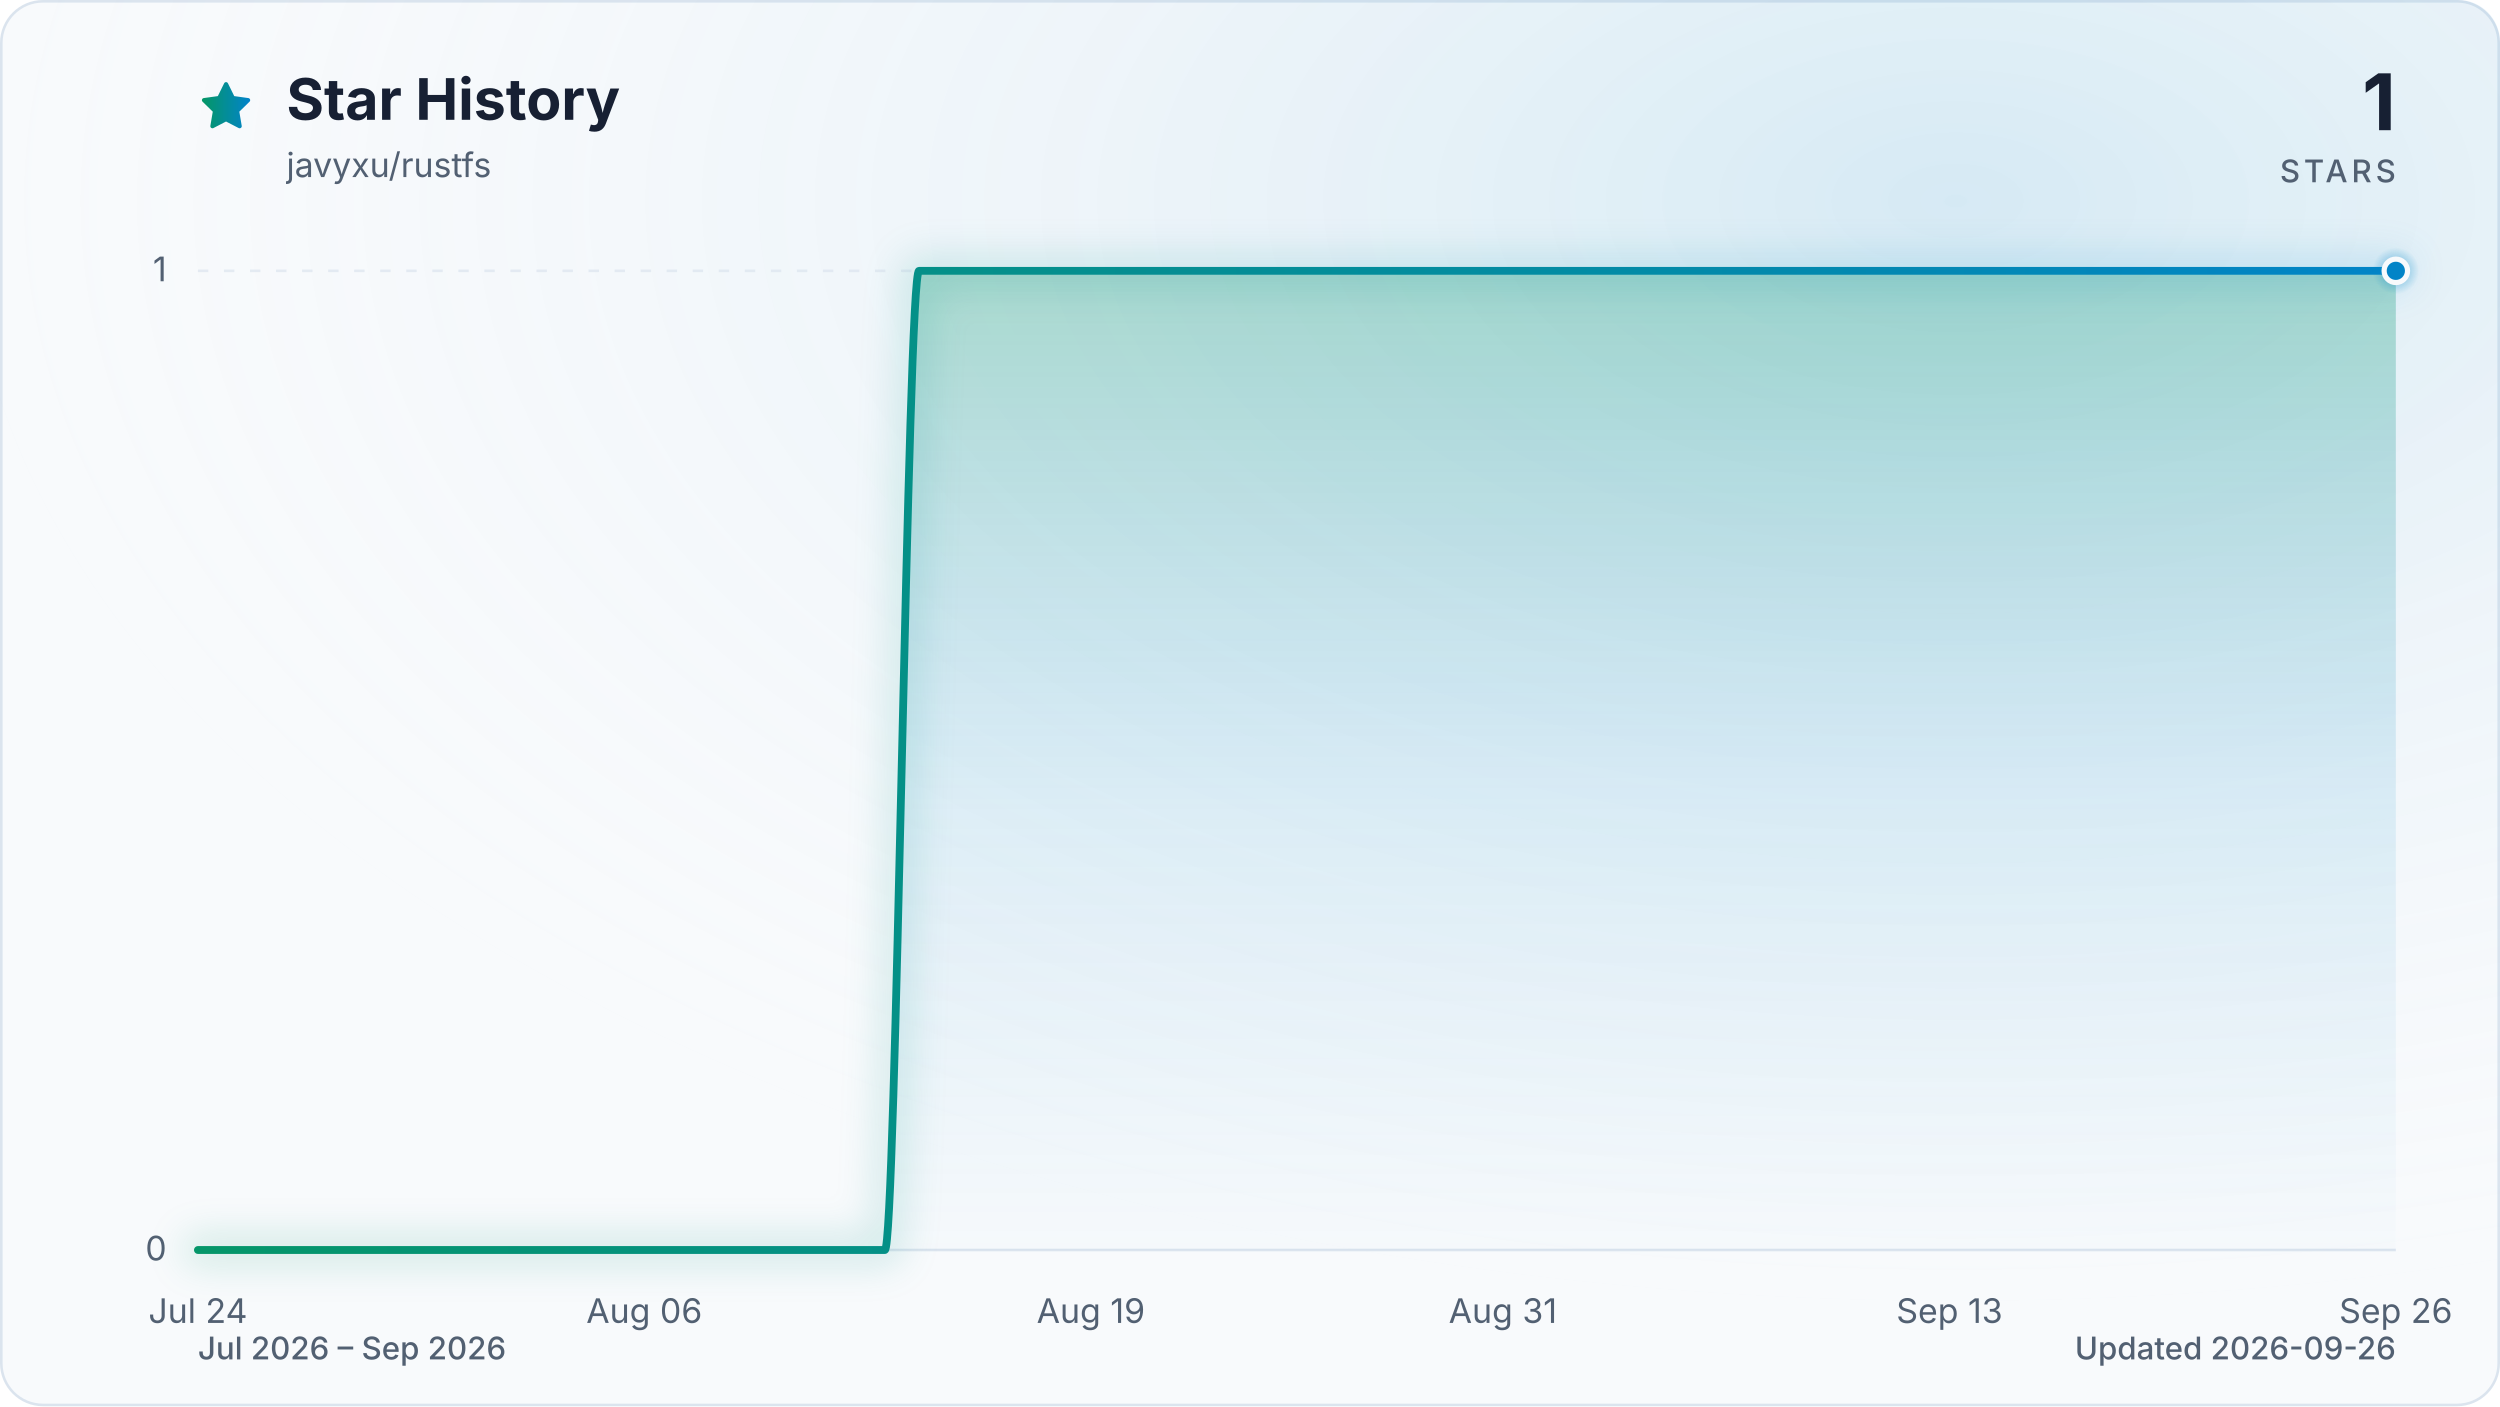
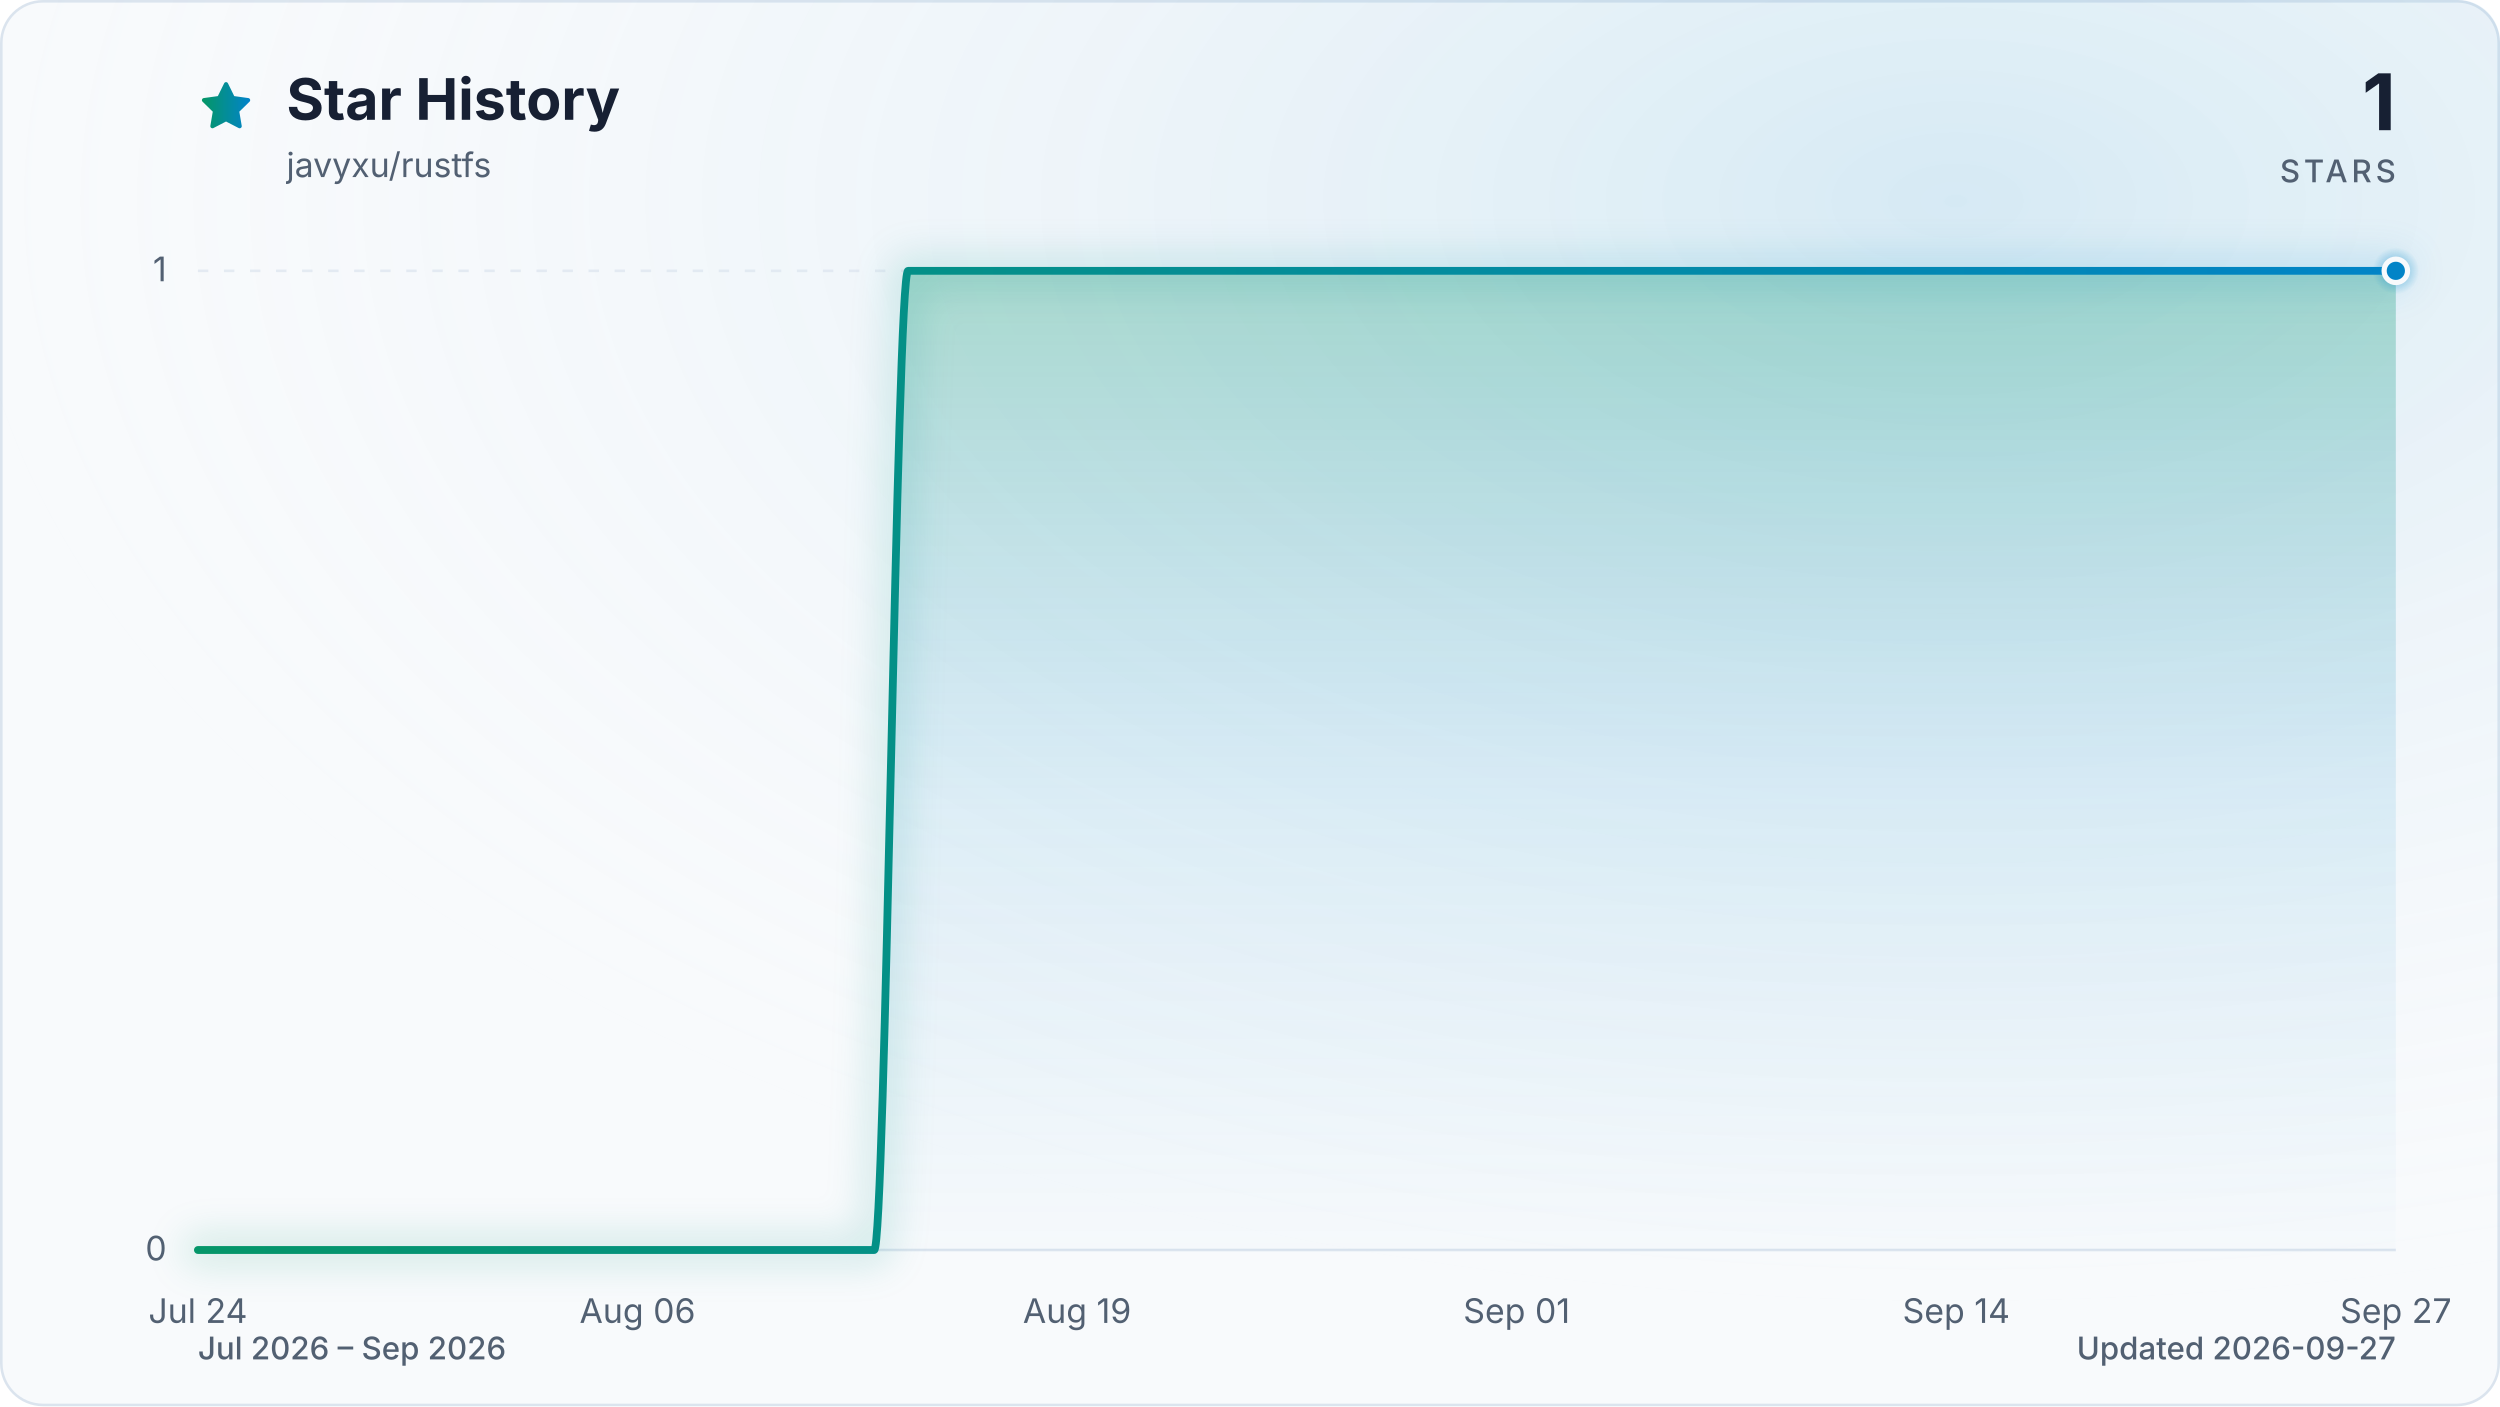
<svg xmlns="http://www.w3.org/2000/svg" viewBox="0 0 960 540" role="img" aria-labelledby="title description" data-style="gradient" data-variant="glow" data-animated="true">
  <defs>
    <linearGradient id="trend" x1="0" y1="0" x2="1" y2="0">
      <stop offset="0%" stop-color="#059669" />
      <stop offset="100%" stop-color="#0284c7" />
    </linearGradient>
    <linearGradient id="area" x1="0" y1="0" x2="0" y2="1">
      <stop offset="0%" stop-color="#059669" stop-opacity="0.30" />
      <stop offset="55%" stop-color="#0284c7" stop-opacity="0.10" />
      <stop offset="100%" stop-color="#0284c7" stop-opacity="0.01" />
    </linearGradient>
    <radialGradient id="marker-halo" cx="50%" cy="50%" r="50%">
      <stop offset="0%" stop-color="#0284c7" stop-opacity="0.55" />
      <stop offset="100%" stop-color="#0284c7" stop-opacity="0" />
    </radialGradient>
    <radialGradient id="surface-glow" cx="78%" cy="14%" r="80%">
      <stop offset="0%" stop-color="#0284c7" stop-opacity="0.14" />
      <stop offset="100%" stop-color="#f8fafc" stop-opacity="0" />
    </radialGradient>
    <filter id="trend-glow" x="-20%" y="-20%" width="140%" height="140%">
      <feGaussianBlur stdDeviation="7" />
    </filter>
  </defs>
  <style>
.trend-enter{transform-box:fill-box;transform-origin:center;animation:trend-enter 520ms cubic-bezier(0.16,1,0.3,1)}
.marker-enter{transform-box:fill-box;transform-origin:center;animation:marker-enter 320ms cubic-bezier(0.16,1,0.3,1) 200ms both}
.marker-pulse{transform-box:fill-box;transform-origin:center;animation:marker-pulse 2.6s ease-out infinite}
@keyframes trend-enter{from{opacity:.35;transform:translateY(10px)}to{opacity:1;transform:translateY(0)}}
@keyframes marker-enter{from{opacity:0;transform:scale(.4)}to{opacity:1;transform:scale(1)}}
@keyframes marker-pulse{0%{opacity:.5;transform:scale(.7)}70%,100%{opacity:0;transform:scale(2.1)}}
@media (prefers-reduced-motion:reduce){.trend-enter,.marker-enter,.marker-pulse{animation:none!important}}
@media (prefers-reduced-motion:reduce){.marker-pulse{opacity:0}}
</style>
  <rect x="0.5" y="0.5" width="959" height="539" fill="#f8fafc" stroke="#dbe4ee" stroke-width="1" rx="16" />
  <rect width="960" height="540" fill="url(#surface-glow)" rx="16" />
  <path d="M12 2.6l2.9 5.9 6.5.9-4.7 4.6 1.1 6.5-5.8-3-5.8 3 1.1-6.5-4.7-4.6 6.5-.9L12 2.6Z" transform="translate(76 30) scale(.9)" fill="url(#trend)" stroke="url(#trend)" stroke-width="1.8" stroke-linejoin="round" aria-hidden="true" />
  <text x="110" y="46" fill="#172033" font-family="ui-sans-serif, system-ui, -apple-system, BlinkMacSystemFont, 'Segoe UI', sans-serif" font-size="22" font-weight="700">Star History</text>
  <text x="110" y="68" fill="#526072" font-family="ui-sans-serif, system-ui, -apple-system, BlinkMacSystemFont, 'Segoe UI', sans-serif" font-size="13">javyxu/rustfs</text>
  <text x="920" y="50" fill="#172033" font-family="ui-sans-serif, system-ui, -apple-system, BlinkMacSystemFont, 'Segoe UI', sans-serif" font-size="30" font-weight="700" text-anchor="end">1</text>
  <text x="920" y="70" fill="#526072" font-family="ui-sans-serif, system-ui, -apple-system, BlinkMacSystemFont, 'Segoe UI', sans-serif" font-size="12" font-weight="500" letter-spacing="1.5" text-anchor="end">STARS</text>
  <line x1="76" y1="480.0" x2="920" y2="480.0" stroke="#dbe4ee" stroke-width="1" stroke-dasharray="0" opacity="1" />
  <text x="64" y="484.0" fill="#526072" font-family="ui-sans-serif, system-ui, -apple-system, BlinkMacSystemFont, 'Segoe UI', sans-serif" font-size="13" text-anchor="end">0</text>
  <line x1="76" y1="104.0" x2="920" y2="104.0" stroke="#dbe4ee" stroke-width="1" stroke-dasharray="4 6" opacity="0.7" />
  <text x="64" y="108.0" fill="#526072" font-family="ui-sans-serif, system-ui, -apple-system, BlinkMacSystemFont, 'Segoe UI', sans-serif" font-size="13" text-anchor="end">1</text>
  <text x="76.0" y="508" fill="#526072" font-family="ui-sans-serif, system-ui, -apple-system, BlinkMacSystemFont, 'Segoe UI', sans-serif" font-size="13" text-anchor="middle">Jul 24</text>
-   <text x="247.4" y="508" fill="#526072" font-family="ui-sans-serif, system-ui, -apple-system, BlinkMacSystemFont, 'Segoe UI', sans-serif" font-size="13" text-anchor="middle">Aug 06</text>
-   <text x="418.9" y="508" fill="#526072" font-family="ui-sans-serif, system-ui, -apple-system, BlinkMacSystemFont, 'Segoe UI', sans-serif" font-size="13" text-anchor="middle">Aug 19</text>
-   <text x="577.1" y="508" fill="#526072" font-family="ui-sans-serif, system-ui, -apple-system, BlinkMacSystemFont, 'Segoe UI', sans-serif" font-size="13" text-anchor="middle">Aug 31</text>
-   <text x="748.6" y="508" fill="#526072" font-family="ui-sans-serif, system-ui, -apple-system, BlinkMacSystemFont, 'Segoe UI', sans-serif" font-size="13" text-anchor="middle">Sep 13</text>
-   <text x="920.0" y="508" fill="#526072" font-family="ui-sans-serif, system-ui, -apple-system, BlinkMacSystemFont, 'Segoe UI', sans-serif" font-size="13" text-anchor="middle">Sep 26</text>
+   <text x="244.8" y="508" fill="#526072" font-family="ui-sans-serif, system-ui, -apple-system, BlinkMacSystemFont, 'Segoe UI', sans-serif" font-size="13" text-anchor="middle">Aug 06</text>
+   <text x="413.6" y="508" fill="#526072" font-family="ui-sans-serif, system-ui, -apple-system, BlinkMacSystemFont, 'Segoe UI', sans-serif" font-size="13" text-anchor="middle">Aug 19</text>
+   <text x="582.4" y="508" fill="#526072" font-family="ui-sans-serif, system-ui, -apple-system, BlinkMacSystemFont, 'Segoe UI', sans-serif" font-size="13" text-anchor="middle">Sep 01</text>
+   <text x="751.2" y="508" fill="#526072" font-family="ui-sans-serif, system-ui, -apple-system, BlinkMacSystemFont, 'Segoe UI', sans-serif" font-size="13" text-anchor="middle">Sep 14</text>
+   <text x="920.0" y="508" fill="#526072" font-family="ui-sans-serif, system-ui, -apple-system, BlinkMacSystemFont, 'Segoe UI', sans-serif" font-size="13" text-anchor="middle">Sep 27</text>
  <g class="trend-enter">
-     <path d="M 76.0 480.0 C 80.4 480.0, 84.8 480.0, 89.2 480.0 C 93.6 480.0, 98.0 480.0, 102.4 480.0 C 106.8 480.0, 111.2 480.0, 115.6 480.0 C 120.0 480.0, 124.4 480.0, 128.8 480.0 C 133.1 480.0, 137.5 480.0, 141.9 480.0 C 146.3 480.0, 150.7 480.0, 155.1 480.0 C 159.5 480.0, 163.9 480.0, 168.3 480.0 C 172.7 480.0, 177.1 480.0, 181.5 480.0 C 185.9 480.0, 190.3 480.0, 194.7 480.0 C 199.1 480.0, 203.5 480.0, 207.9 480.0 C 212.3 480.0, 216.7 480.0, 221.1 480.0 C 225.5 480.0, 229.9 480.0, 234.3 480.0 C 238.6 480.0, 243.0 480.0, 247.4 480.0 C 251.8 480.0, 256.2 480.0, 260.6 480.0 C 265.0 480.0, 269.4 480.0, 273.8 480.0 C 278.2 480.0, 282.6 480.0, 287.0 480.0 C 291.4 480.0, 295.8 480.0, 300.2 480.0 C 304.6 480.0, 309.0 480.0, 313.4 480.0 C 317.8 480.0, 322.2 480.0, 326.6 480.0 C 331.0 480.0, 335.4 480.0, 339.8 480.0 C 344.1 480.0, 348.5 104.0, 352.9 104.0 C 357.3 104.0, 361.7 104.0, 366.1 104.0 C 370.5 104.0, 374.9 104.0, 379.3 104.0 C 383.7 104.0, 388.1 104.0, 392.5 104.0 C 396.9 104.0, 401.3 104.0, 405.7 104.0 C 410.1 104.0, 414.5 104.0, 418.9 104.0 C 423.3 104.0, 427.7 104.0, 432.1 104.0 C 436.5 104.0, 440.9 104.0, 445.3 104.0 C 449.6 104.0, 454.0 104.0, 458.4 104.0 C 462.8 104.0, 467.2 104.0, 471.6 104.0 C 476.0 104.0, 480.4 104.0, 484.8 104.0 C 489.2 104.0, 493.6 104.0, 498.0 104.0 C 502.4 104.0, 506.8 104.0, 511.2 104.0 C 515.6 104.0, 520.0 104.0, 524.4 104.0 C 528.8 104.0, 533.2 104.0, 537.6 104.0 C 542.0 104.0, 546.4 104.0, 550.8 104.0 C 555.1 104.0, 559.5 104.0, 563.9 104.0 C 568.3 104.0, 572.7 104.0, 577.1 104.0 C 581.5 104.0, 585.9 104.0, 590.3 104.0 C 594.7 104.0, 599.1 104.0, 603.5 104.0 C 607.9 104.0, 612.3 104.0, 616.7 104.0 C 621.1 104.0, 625.5 104.0, 629.9 104.0 C 634.3 104.0, 638.7 104.0, 643.1 104.0 C 647.5 104.0, 651.9 104.0, 656.3 104.0 C 660.6 104.0, 665.0 104.0, 669.4 104.0 C 673.8 104.0, 678.2 104.0, 682.6 104.0 C 687.0 104.0, 691.4 104.0, 695.8 104.0 C 700.2 104.0, 704.6 104.0, 709.0 104.0 C 713.4 104.0, 717.8 104.0, 722.2 104.0 C 726.6 104.0, 731.0 104.0, 735.4 104.0 C 739.8 104.0, 744.2 104.0, 748.6 104.0 C 753.0 104.0, 757.4 104.0, 761.8 104.0 C 766.1 104.0, 770.5 104.0, 774.9 104.0 C 779.3 104.0, 783.7 104.0, 788.1 104.0 C 792.5 104.0, 796.9 104.0, 801.3 104.0 C 805.7 104.0, 810.1 104.0, 814.5 104.0 C 818.9 104.0, 823.3 104.0, 827.7 104.0 C 832.1 104.0, 836.5 104.0, 840.9 104.0 C 845.3 104.0, 849.7 104.0, 854.1 104.0 C 858.5 104.0, 862.9 104.0, 867.3 104.0 C 871.6 104.0, 876.0 104.0, 880.4 104.0 C 884.8 104.0, 889.2 104.0, 893.6 104.0 C 898.0 104.0, 902.4 104.0, 906.8 104.0 C 911.2 104.0, 915.6 104.0, 920.0 104.0 L 920.0 480.0 L 76.0 480.0 Z" fill="url(#area)" />
-     <path d="M 76.0 480.0 C 80.4 480.0, 84.8 480.0, 89.2 480.0 C 93.6 480.0, 98.0 480.0, 102.4 480.0 C 106.8 480.0, 111.2 480.0, 115.6 480.0 C 120.0 480.0, 124.4 480.0, 128.8 480.0 C 133.1 480.0, 137.5 480.0, 141.9 480.0 C 146.3 480.0, 150.7 480.0, 155.1 480.0 C 159.5 480.0, 163.9 480.0, 168.3 480.0 C 172.7 480.0, 177.1 480.0, 181.5 480.0 C 185.9 480.0, 190.3 480.0, 194.7 480.0 C 199.1 480.0, 203.5 480.0, 207.9 480.0 C 212.3 480.0, 216.7 480.0, 221.1 480.0 C 225.5 480.0, 229.9 480.0, 234.3 480.0 C 238.6 480.0, 243.0 480.0, 247.4 480.0 C 251.8 480.0, 256.2 480.0, 260.6 480.0 C 265.0 480.0, 269.4 480.0, 273.8 480.0 C 278.2 480.0, 282.6 480.0, 287.0 480.0 C 291.4 480.0, 295.8 480.0, 300.2 480.0 C 304.6 480.0, 309.0 480.0, 313.4 480.0 C 317.8 480.0, 322.2 480.0, 326.6 480.0 C 331.0 480.0, 335.4 480.0, 339.8 480.0 C 344.1 480.0, 348.5 104.0, 352.9 104.0 C 357.3 104.0, 361.7 104.0, 366.1 104.0 C 370.5 104.0, 374.9 104.0, 379.3 104.0 C 383.7 104.0, 388.1 104.0, 392.5 104.0 C 396.9 104.0, 401.3 104.0, 405.7 104.0 C 410.1 104.0, 414.5 104.0, 418.9 104.0 C 423.3 104.0, 427.7 104.0, 432.1 104.0 C 436.5 104.0, 440.9 104.0, 445.3 104.0 C 449.6 104.0, 454.0 104.0, 458.4 104.0 C 462.8 104.0, 467.2 104.0, 471.6 104.0 C 476.0 104.0, 480.4 104.0, 484.8 104.0 C 489.2 104.0, 493.6 104.0, 498.0 104.0 C 502.4 104.0, 506.8 104.0, 511.2 104.0 C 515.6 104.0, 520.0 104.0, 524.4 104.0 C 528.8 104.0, 533.2 104.0, 537.6 104.0 C 542.0 104.0, 546.4 104.0, 550.8 104.0 C 555.1 104.0, 559.5 104.0, 563.9 104.0 C 568.3 104.0, 572.7 104.0, 577.1 104.0 C 581.5 104.0, 585.9 104.0, 590.3 104.0 C 594.7 104.0, 599.1 104.0, 603.5 104.0 C 607.9 104.0, 612.3 104.0, 616.7 104.0 C 621.1 104.0, 625.5 104.0, 629.9 104.0 C 634.3 104.0, 638.7 104.0, 643.1 104.0 C 647.5 104.0, 651.9 104.0, 656.3 104.0 C 660.6 104.0, 665.0 104.0, 669.4 104.0 C 673.8 104.0, 678.2 104.0, 682.6 104.0 C 687.0 104.0, 691.4 104.0, 695.8 104.0 C 700.2 104.0, 704.6 104.0, 709.0 104.0 C 713.4 104.0, 717.8 104.0, 722.2 104.0 C 726.6 104.0, 731.0 104.0, 735.4 104.0 C 739.8 104.0, 744.2 104.0, 748.6 104.0 C 753.0 104.0, 757.4 104.0, 761.8 104.0 C 766.1 104.0, 770.5 104.0, 774.9 104.0 C 779.3 104.0, 783.7 104.0, 788.1 104.0 C 792.5 104.0, 796.9 104.0, 801.3 104.0 C 805.7 104.0, 810.1 104.0, 814.5 104.0 C 818.9 104.0, 823.3 104.0, 827.7 104.0 C 832.1 104.0, 836.5 104.0, 840.9 104.0 C 845.3 104.0, 849.7 104.0, 854.1 104.0 C 858.5 104.0, 862.9 104.0, 867.3 104.0 C 871.6 104.0, 876.0 104.0, 880.4 104.0 C 884.8 104.0, 889.2 104.0, 893.6 104.0 C 898.0 104.0, 902.4 104.0, 906.8 104.0 C 911.2 104.0, 915.6 104.0, 920.0 104.0" fill="none" stroke="url(#trend)" stroke-width="12" stroke-linecap="round" stroke-linejoin="round" opacity="0.16" filter="url(#trend-glow)" />
-     <path d="M 76.0 480.0 C 80.4 480.0, 84.8 480.0, 89.2 480.0 C 93.6 480.0, 98.0 480.0, 102.4 480.0 C 106.8 480.0, 111.2 480.0, 115.6 480.0 C 120.0 480.0, 124.4 480.0, 128.8 480.0 C 133.1 480.0, 137.5 480.0, 141.9 480.0 C 146.3 480.0, 150.7 480.0, 155.1 480.0 C 159.5 480.0, 163.9 480.0, 168.3 480.0 C 172.7 480.0, 177.1 480.0, 181.5 480.0 C 185.9 480.0, 190.3 480.0, 194.7 480.0 C 199.1 480.0, 203.5 480.0, 207.9 480.0 C 212.3 480.0, 216.7 480.0, 221.1 480.0 C 225.5 480.0, 229.9 480.0, 234.3 480.0 C 238.6 480.0, 243.0 480.0, 247.4 480.0 C 251.8 480.0, 256.2 480.0, 260.6 480.0 C 265.0 480.0, 269.4 480.0, 273.8 480.0 C 278.2 480.0, 282.6 480.0, 287.0 480.0 C 291.4 480.0, 295.8 480.0, 300.2 480.0 C 304.6 480.0, 309.0 480.0, 313.4 480.0 C 317.8 480.0, 322.2 480.0, 326.6 480.0 C 331.0 480.0, 335.4 480.0, 339.8 480.0 C 344.1 480.0, 348.5 104.0, 352.9 104.0 C 357.3 104.0, 361.7 104.0, 366.1 104.0 C 370.5 104.0, 374.9 104.0, 379.3 104.0 C 383.7 104.0, 388.1 104.0, 392.5 104.0 C 396.9 104.0, 401.3 104.0, 405.7 104.0 C 410.1 104.0, 414.5 104.0, 418.9 104.0 C 423.3 104.0, 427.7 104.0, 432.1 104.0 C 436.5 104.0, 440.9 104.0, 445.3 104.0 C 449.6 104.0, 454.0 104.0, 458.4 104.0 C 462.8 104.0, 467.2 104.0, 471.6 104.0 C 476.0 104.0, 480.4 104.0, 484.8 104.0 C 489.2 104.0, 493.6 104.0, 498.0 104.0 C 502.4 104.0, 506.8 104.0, 511.2 104.0 C 515.6 104.0, 520.0 104.0, 524.4 104.0 C 528.8 104.0, 533.2 104.0, 537.6 104.0 C 542.0 104.0, 546.4 104.0, 550.8 104.0 C 555.1 104.0, 559.5 104.0, 563.9 104.0 C 568.3 104.0, 572.7 104.0, 577.1 104.0 C 581.5 104.0, 585.9 104.0, 590.3 104.0 C 594.7 104.0, 599.1 104.0, 603.5 104.0 C 607.9 104.0, 612.3 104.0, 616.7 104.0 C 621.1 104.0, 625.5 104.0, 629.9 104.0 C 634.3 104.0, 638.7 104.0, 643.1 104.0 C 647.5 104.0, 651.9 104.0, 656.3 104.0 C 660.6 104.0, 665.0 104.0, 669.4 104.0 C 673.8 104.0, 678.2 104.0, 682.6 104.0 C 687.0 104.0, 691.4 104.0, 695.8 104.0 C 700.2 104.0, 704.6 104.0, 709.0 104.0 C 713.4 104.0, 717.8 104.0, 722.2 104.0 C 726.6 104.0, 731.0 104.0, 735.4 104.0 C 739.8 104.0, 744.2 104.0, 748.6 104.0 C 753.0 104.0, 757.4 104.0, 761.8 104.0 C 766.1 104.0, 770.5 104.0, 774.9 104.0 C 779.3 104.0, 783.7 104.0, 788.1 104.0 C 792.5 104.0, 796.9 104.0, 801.3 104.0 C 805.7 104.0, 810.1 104.0, 814.5 104.0 C 818.9 104.0, 823.3 104.0, 827.7 104.0 C 832.1 104.0, 836.5 104.0, 840.9 104.0 C 845.3 104.0, 849.7 104.0, 854.1 104.0 C 858.5 104.0, 862.9 104.0, 867.3 104.0 C 871.6 104.0, 876.0 104.0, 880.4 104.0 C 884.8 104.0, 889.2 104.0, 893.6 104.0 C 898.0 104.0, 902.4 104.0, 906.8 104.0 C 911.2 104.0, 915.6 104.0, 920.0 104.0" fill="none" stroke="url(#trend)" stroke-width="3" stroke-linecap="round" stroke-linejoin="round" />
+     <path d="M 76.0 480.0 C 80.3 480.0, 84.7 480.0, 89.0 480.0 C 93.3 480.0, 97.6 480.0, 102.0 480.0 C 106.3 480.0, 110.6 480.0, 115.0 480.0 C 119.3 480.0, 123.6 480.0, 127.9 480.0 C 132.3 480.0, 136.6 480.0, 140.9 480.0 C 145.3 480.0, 149.6 480.0, 153.9 480.0 C 158.2 480.0, 162.6 480.0, 166.9 480.0 C 171.2 480.0, 175.5 480.0, 179.9 480.0 C 184.2 480.0, 188.5 480.0, 192.9 480.0 C 197.2 480.0, 201.5 480.0, 205.8 480.0 C 210.2 480.0, 214.5 480.0, 218.8 480.0 C 223.2 480.0, 227.5 480.0, 231.8 480.0 C 236.1 480.0, 240.5 480.0, 244.8 480.0 C 249.1 480.0, 253.5 480.0, 257.8 480.0 C 262.1 480.0, 266.4 480.0, 270.8 480.0 C 275.1 480.0, 279.4 480.0, 283.8 480.0 C 288.1 480.0, 292.4 480.0, 296.7 480.0 C 301.1 480.0, 305.4 480.0, 309.7 480.0 C 314.1 480.0, 318.4 480.0, 322.7 480.0 C 327.0 480.0, 331.4 480.0, 335.7 480.0 C 340.0 480.0, 344.3 104.0, 348.7 104.0 C 353.0 104.0, 357.3 104.0, 361.7 104.0 C 366.0 104.0, 370.3 104.0, 374.6 104.0 C 379.0 104.0, 383.3 104.0, 387.6 104.0 C 392.0 104.0, 396.3 104.0, 400.6 104.0 C 404.9 104.0, 409.3 104.0, 413.6 104.0 C 417.9 104.0, 422.3 104.0, 426.6 104.0 C 430.9 104.0, 435.2 104.0, 439.6 104.0 C 443.9 104.0, 448.2 104.0, 452.6 104.0 C 456.9 104.0, 461.2 104.0, 465.5 104.0 C 469.9 104.0, 474.2 104.0, 478.5 104.0 C 482.9 104.0, 487.2 104.0, 491.5 104.0 C 495.8 104.0, 500.2 104.0, 504.5 104.0 C 508.8 104.0, 513.1 104.0, 517.5 104.0 C 521.8 104.0, 526.1 104.0, 530.5 104.0 C 534.8 104.0, 539.1 104.0, 543.4 104.0 C 547.8 104.0, 552.1 104.0, 556.4 104.0 C 560.8 104.0, 565.1 104.0, 569.4 104.0 C 573.7 104.0, 578.1 104.0, 582.4 104.0 C 586.7 104.0, 591.1 104.0, 595.4 104.0 C 599.7 104.0, 604.0 104.0, 608.4 104.0 C 612.7 104.0, 617.0 104.0, 621.4 104.0 C 625.7 104.0, 630.0 104.0, 634.3 104.0 C 638.7 104.0, 643.0 104.0, 647.3 104.0 C 651.7 104.0, 656.0 104.0, 660.3 104.0 C 664.6 104.0, 669.0 104.0, 673.3 104.0 C 677.6 104.0, 681.9 104.0, 686.3 104.0 C 690.6 104.0, 694.9 104.0, 699.3 104.0 C 703.6 104.0, 707.9 104.0, 712.2 104.0 C 716.6 104.0, 720.9 104.0, 725.2 104.0 C 729.6 104.0, 733.9 104.0, 738.2 104.0 C 742.5 104.0, 746.9 104.0, 751.2 104.0 C 755.5 104.0, 759.9 104.0, 764.2 104.0 C 768.5 104.0, 772.8 104.0, 777.2 104.0 C 781.5 104.0, 785.8 104.0, 790.2 104.0 C 794.5 104.0, 798.8 104.0, 803.1 104.0 C 807.5 104.0, 811.8 104.0, 816.1 104.0 C 820.5 104.0, 824.8 104.0, 829.1 104.0 C 833.4 104.0, 837.8 104.0, 842.1 104.0 C 846.4 104.0, 850.7 104.0, 855.1 104.0 C 859.4 104.0, 863.7 104.0, 868.1 104.0 C 872.4 104.0, 876.7 104.0, 881.0 104.0 C 885.4 104.0, 889.7 104.0, 894.0 104.0 C 898.4 104.0, 902.7 104.0, 907.0 104.0 C 911.3 104.0, 915.7 104.0, 920.0 104.0 L 920.0 480.0 L 76.0 480.0 Z" fill="url(#area)" />
+     <path d="M 76.0 480.0 C 80.3 480.0, 84.7 480.0, 89.0 480.0 C 93.3 480.0, 97.6 480.0, 102.0 480.0 C 106.3 480.0, 110.6 480.0, 115.0 480.0 C 119.3 480.0, 123.6 480.0, 127.9 480.0 C 132.3 480.0, 136.6 480.0, 140.9 480.0 C 145.3 480.0, 149.6 480.0, 153.9 480.0 C 158.2 480.0, 162.6 480.0, 166.9 480.0 C 171.2 480.0, 175.5 480.0, 179.9 480.0 C 184.2 480.0, 188.5 480.0, 192.9 480.0 C 197.2 480.0, 201.5 480.0, 205.8 480.0 C 210.2 480.0, 214.5 480.0, 218.8 480.0 C 223.2 480.0, 227.5 480.0, 231.8 480.0 C 236.1 480.0, 240.5 480.0, 244.8 480.0 C 249.1 480.0, 253.5 480.0, 257.8 480.0 C 262.1 480.0, 266.4 480.0, 270.8 480.0 C 275.1 480.0, 279.4 480.0, 283.8 480.0 C 288.1 480.0, 292.4 480.0, 296.7 480.0 C 301.1 480.0, 305.4 480.0, 309.7 480.0 C 314.1 480.0, 318.4 480.0, 322.7 480.0 C 327.0 480.0, 331.4 480.0, 335.7 480.0 C 340.0 480.0, 344.3 104.0, 348.7 104.0 C 353.0 104.0, 357.3 104.0, 361.7 104.0 C 366.0 104.0, 370.3 104.0, 374.6 104.0 C 379.0 104.0, 383.3 104.0, 387.6 104.0 C 392.0 104.0, 396.3 104.0, 400.6 104.0 C 404.9 104.0, 409.3 104.0, 413.6 104.0 C 417.9 104.0, 422.3 104.0, 426.6 104.0 C 430.9 104.0, 435.2 104.0, 439.6 104.0 C 443.9 104.0, 448.2 104.0, 452.6 104.0 C 456.9 104.0, 461.2 104.0, 465.5 104.0 C 469.9 104.0, 474.2 104.0, 478.5 104.0 C 482.9 104.0, 487.2 104.0, 491.5 104.0 C 495.8 104.0, 500.2 104.0, 504.5 104.0 C 508.8 104.0, 513.1 104.0, 517.5 104.0 C 521.8 104.0, 526.1 104.0, 530.5 104.0 C 534.8 104.0, 539.1 104.0, 543.4 104.0 C 547.8 104.0, 552.1 104.0, 556.4 104.0 C 560.8 104.0, 565.1 104.0, 569.4 104.0 C 573.7 104.0, 578.1 104.0, 582.4 104.0 C 586.7 104.0, 591.1 104.0, 595.4 104.0 C 599.7 104.0, 604.0 104.0, 608.4 104.0 C 612.7 104.0, 617.0 104.0, 621.4 104.0 C 625.7 104.0, 630.0 104.0, 634.3 104.0 C 638.7 104.0, 643.0 104.0, 647.3 104.0 C 651.7 104.0, 656.0 104.0, 660.3 104.0 C 664.6 104.0, 669.0 104.0, 673.3 104.0 C 677.6 104.0, 681.9 104.0, 686.3 104.0 C 690.6 104.0, 694.9 104.0, 699.3 104.0 C 703.6 104.0, 707.9 104.0, 712.2 104.0 C 716.6 104.0, 720.9 104.0, 725.2 104.0 C 729.6 104.0, 733.9 104.0, 738.2 104.0 C 742.5 104.0, 746.9 104.0, 751.2 104.0 C 755.5 104.0, 759.9 104.0, 764.2 104.0 C 768.5 104.0, 772.8 104.0, 777.2 104.0 C 781.5 104.0, 785.8 104.0, 790.2 104.0 C 794.5 104.0, 798.8 104.0, 803.1 104.0 C 807.5 104.0, 811.8 104.0, 816.1 104.0 C 820.5 104.0, 824.8 104.0, 829.1 104.0 C 833.4 104.0, 837.8 104.0, 842.1 104.0 C 846.4 104.0, 850.7 104.0, 855.1 104.0 C 859.4 104.0, 863.7 104.0, 868.1 104.0 C 872.4 104.0, 876.7 104.0, 881.0 104.0 C 885.4 104.0, 889.7 104.0, 894.0 104.0 C 898.4 104.0, 902.7 104.0, 907.0 104.0 C 911.3 104.0, 915.7 104.0, 920.0 104.0" fill="none" stroke="url(#trend)" stroke-width="12" stroke-linecap="round" stroke-linejoin="round" opacity="0.16" filter="url(#trend-glow)" />
+     <path d="M 76.0 480.0 C 80.3 480.0, 84.7 480.0, 89.0 480.0 C 93.3 480.0, 97.6 480.0, 102.0 480.0 C 106.3 480.0, 110.6 480.0, 115.0 480.0 C 119.3 480.0, 123.6 480.0, 127.9 480.0 C 132.3 480.0, 136.6 480.0, 140.9 480.0 C 145.3 480.0, 149.6 480.0, 153.9 480.0 C 158.2 480.0, 162.6 480.0, 166.9 480.0 C 171.2 480.0, 175.5 480.0, 179.9 480.0 C 184.2 480.0, 188.5 480.0, 192.9 480.0 C 197.2 480.0, 201.5 480.0, 205.8 480.0 C 210.2 480.0, 214.5 480.0, 218.8 480.0 C 223.2 480.0, 227.5 480.0, 231.8 480.0 C 236.1 480.0, 240.5 480.0, 244.8 480.0 C 249.1 480.0, 253.5 480.0, 257.8 480.0 C 262.1 480.0, 266.4 480.0, 270.8 480.0 C 275.1 480.0, 279.4 480.0, 283.8 480.0 C 288.1 480.0, 292.4 480.0, 296.7 480.0 C 301.1 480.0, 305.4 480.0, 309.7 480.0 C 314.1 480.0, 318.4 480.0, 322.7 480.0 C 327.0 480.0, 331.4 480.0, 335.7 480.0 C 340.0 480.0, 344.3 104.0, 348.7 104.0 C 353.0 104.0, 357.3 104.0, 361.7 104.0 C 366.0 104.0, 370.3 104.0, 374.6 104.0 C 379.0 104.0, 383.3 104.0, 387.6 104.0 C 392.0 104.0, 396.3 104.0, 400.6 104.0 C 404.9 104.0, 409.3 104.0, 413.6 104.0 C 417.9 104.0, 422.3 104.0, 426.6 104.0 C 430.9 104.0, 435.2 104.0, 439.6 104.0 C 443.9 104.0, 448.2 104.0, 452.6 104.0 C 456.9 104.0, 461.2 104.0, 465.5 104.0 C 469.9 104.0, 474.2 104.0, 478.5 104.0 C 482.9 104.0, 487.2 104.0, 491.5 104.0 C 495.8 104.0, 500.2 104.0, 504.5 104.0 C 508.8 104.0, 513.1 104.0, 517.5 104.0 C 521.8 104.0, 526.1 104.0, 530.5 104.0 C 534.8 104.0, 539.1 104.0, 543.4 104.0 C 547.8 104.0, 552.1 104.0, 556.4 104.0 C 560.8 104.0, 565.1 104.0, 569.4 104.0 C 573.7 104.0, 578.1 104.0, 582.4 104.0 C 586.7 104.0, 591.1 104.0, 595.4 104.0 C 599.7 104.0, 604.0 104.0, 608.4 104.0 C 612.7 104.0, 617.0 104.0, 621.4 104.0 C 625.7 104.0, 630.0 104.0, 634.3 104.0 C 638.7 104.0, 643.0 104.0, 647.3 104.0 C 651.7 104.0, 656.0 104.0, 660.3 104.0 C 664.6 104.0, 669.0 104.0, 673.3 104.0 C 677.6 104.0, 681.9 104.0, 686.3 104.0 C 690.6 104.0, 694.9 104.0, 699.3 104.0 C 703.6 104.0, 707.9 104.0, 712.2 104.0 C 716.6 104.0, 720.9 104.0, 725.2 104.0 C 729.6 104.0, 733.9 104.0, 738.2 104.0 C 742.5 104.0, 746.9 104.0, 751.2 104.0 C 755.5 104.0, 759.9 104.0, 764.2 104.0 C 768.5 104.0, 772.8 104.0, 777.2 104.0 C 781.5 104.0, 785.8 104.0, 790.2 104.0 C 794.5 104.0, 798.8 104.0, 803.1 104.0 C 807.5 104.0, 811.8 104.0, 816.1 104.0 C 820.5 104.0, 824.8 104.0, 829.1 104.0 C 833.4 104.0, 837.8 104.0, 842.1 104.0 C 846.4 104.0, 850.7 104.0, 855.1 104.0 C 859.4 104.0, 863.7 104.0, 868.1 104.0 C 872.4 104.0, 876.7 104.0, 881.0 104.0 C 885.4 104.0, 889.7 104.0, 894.0 104.0 C 898.4 104.0, 902.7 104.0, 907.0 104.0 C 911.3 104.0, 915.7 104.0, 920.0 104.0" fill="none" stroke="url(#trend)" stroke-width="3" stroke-linecap="round" stroke-linejoin="round" />
  </g>
  <g class="marker-enter">
    <circle class="marker-pulse" cx="920.0" cy="104.0" r="9" fill="url(#marker-halo)" />
    <circle cx="920.0" cy="104.0" r="4.5" fill="#0284c7" stroke="#f8fafc" stroke-width="2" />
  </g>
  <text x="76" y="522" fill="#526072" font-family="ui-sans-serif, system-ui, -apple-system, BlinkMacSystemFont, 'Segoe UI', sans-serif" font-size="12" font-weight="500">Jul 2026 – Sep 2026</text>
-   <text x="920" y="522" fill="#526072" font-family="ui-sans-serif, system-ui, -apple-system, BlinkMacSystemFont, 'Segoe UI', sans-serif" font-size="12" font-weight="500" text-anchor="end">Updated 2026-09-26</text>
+   <text x="920" y="522" fill="#526072" font-family="ui-sans-serif, system-ui, -apple-system, BlinkMacSystemFont, 'Segoe UI', sans-serif" font-size="12" font-weight="500" text-anchor="end">Updated 2026-09-27</text>
</svg>
